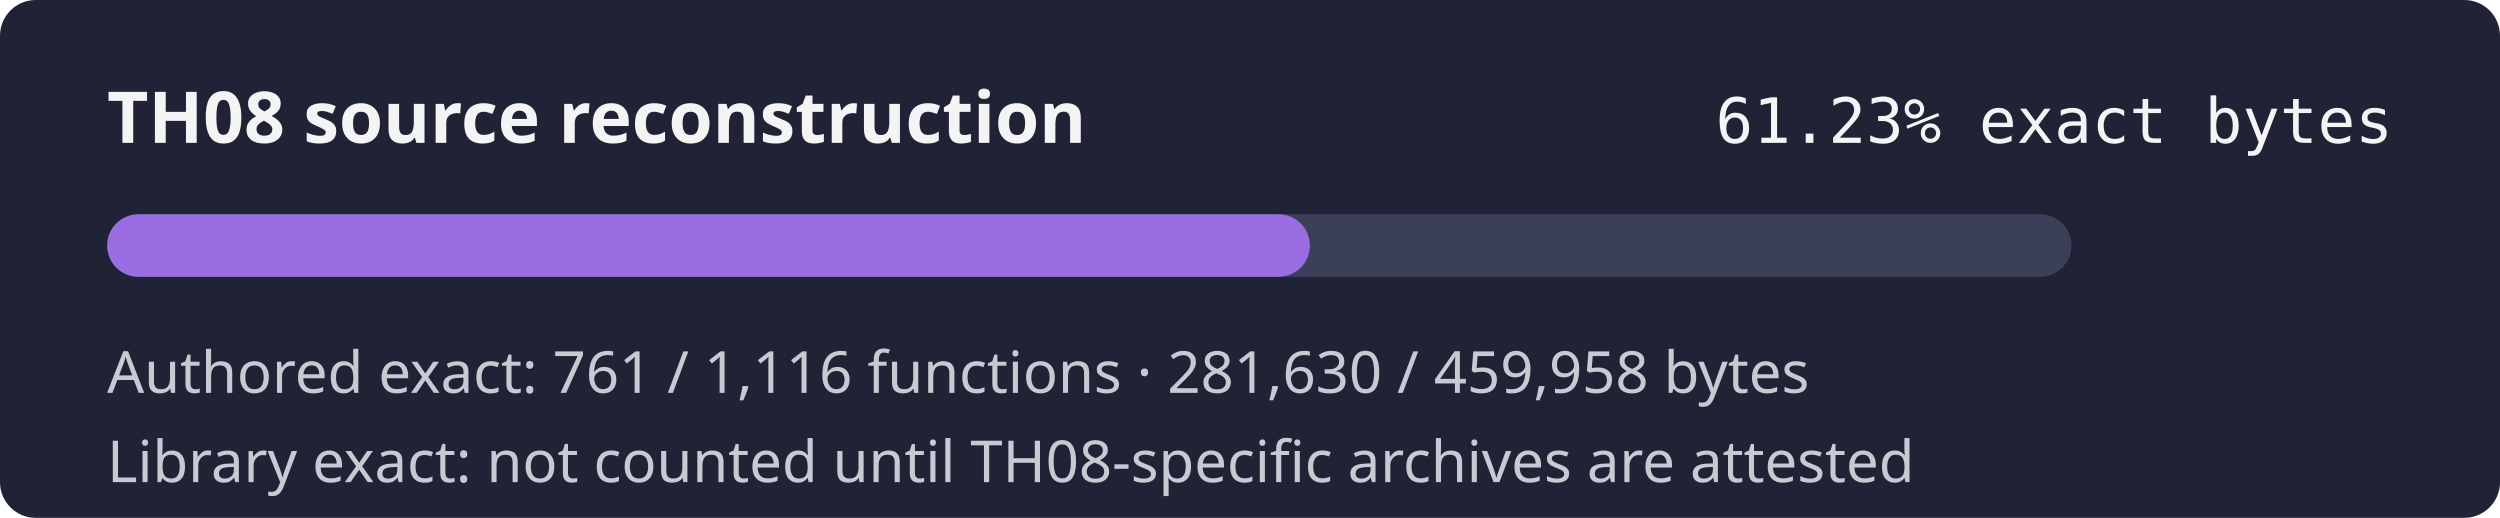
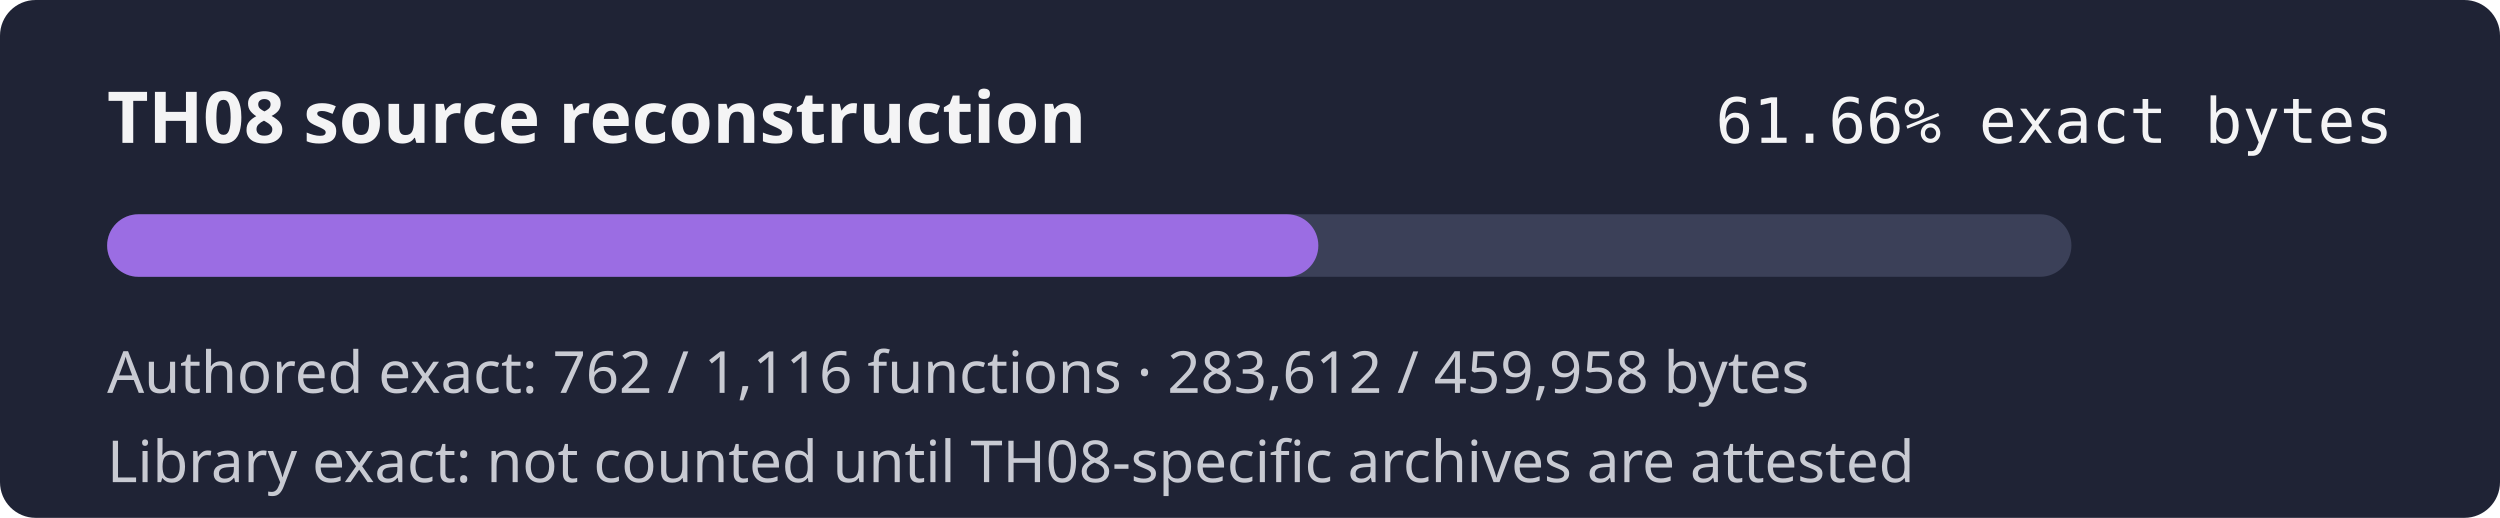
- <svg xmlns="http://www.w3.org/2000/svg" width="560" height="116" role="img" aria-label="TH08 reconstruction progress 61.23% exact authored bytes">
+ <svg xmlns="http://www.w3.org/2000/svg" width="560" height="116" role="img" aria-label="TH08 reconstruction progress 61.66% exact authored bytes">
  <rect width="560" height="116" rx="8" fill="#1f2335" />
  <text x="24" y="32" fill="#f4f4f5" font-family="sans-serif" font-size="16" font-weight="600">TH08 source reconstruction</text>
-   <text x="536" y="32" fill="#f4f4f5" text-anchor="end" font-family="monospace" font-size="14">61.23% exact bytes</text>
+   <text x="536" y="32" fill="#f4f4f5" text-anchor="end" font-family="monospace" font-size="14">61.66% exact bytes</text>
  <rect x="24" y="48" width="440" height="14" rx="7" fill="#3b4058" />
-   <rect x="24" y="48" width="269.41" height="14" rx="7" fill="#9b6de3" />
-   <text x="24" y="88" fill="#c8cad2" font-family="sans-serif" font-size="13">Authored exact: 761 / 1,116 functions · 281,630 / 459,958 bytes</text>
+   <rect x="24" y="48" width="271.31" height="14" rx="7" fill="#9b6de3" />
+   <text x="24" y="88" fill="#c8cad2" font-family="sans-serif" font-size="13">Authored exact: 762 / 1,116 functions · 283,612 / 459,958 bytes</text>
  <text x="24" y="108" fill="#c8cad2" font-family="sans-serif" font-size="13">Library exact: not counted until TH08-specific archives are attested</text>
</svg>
